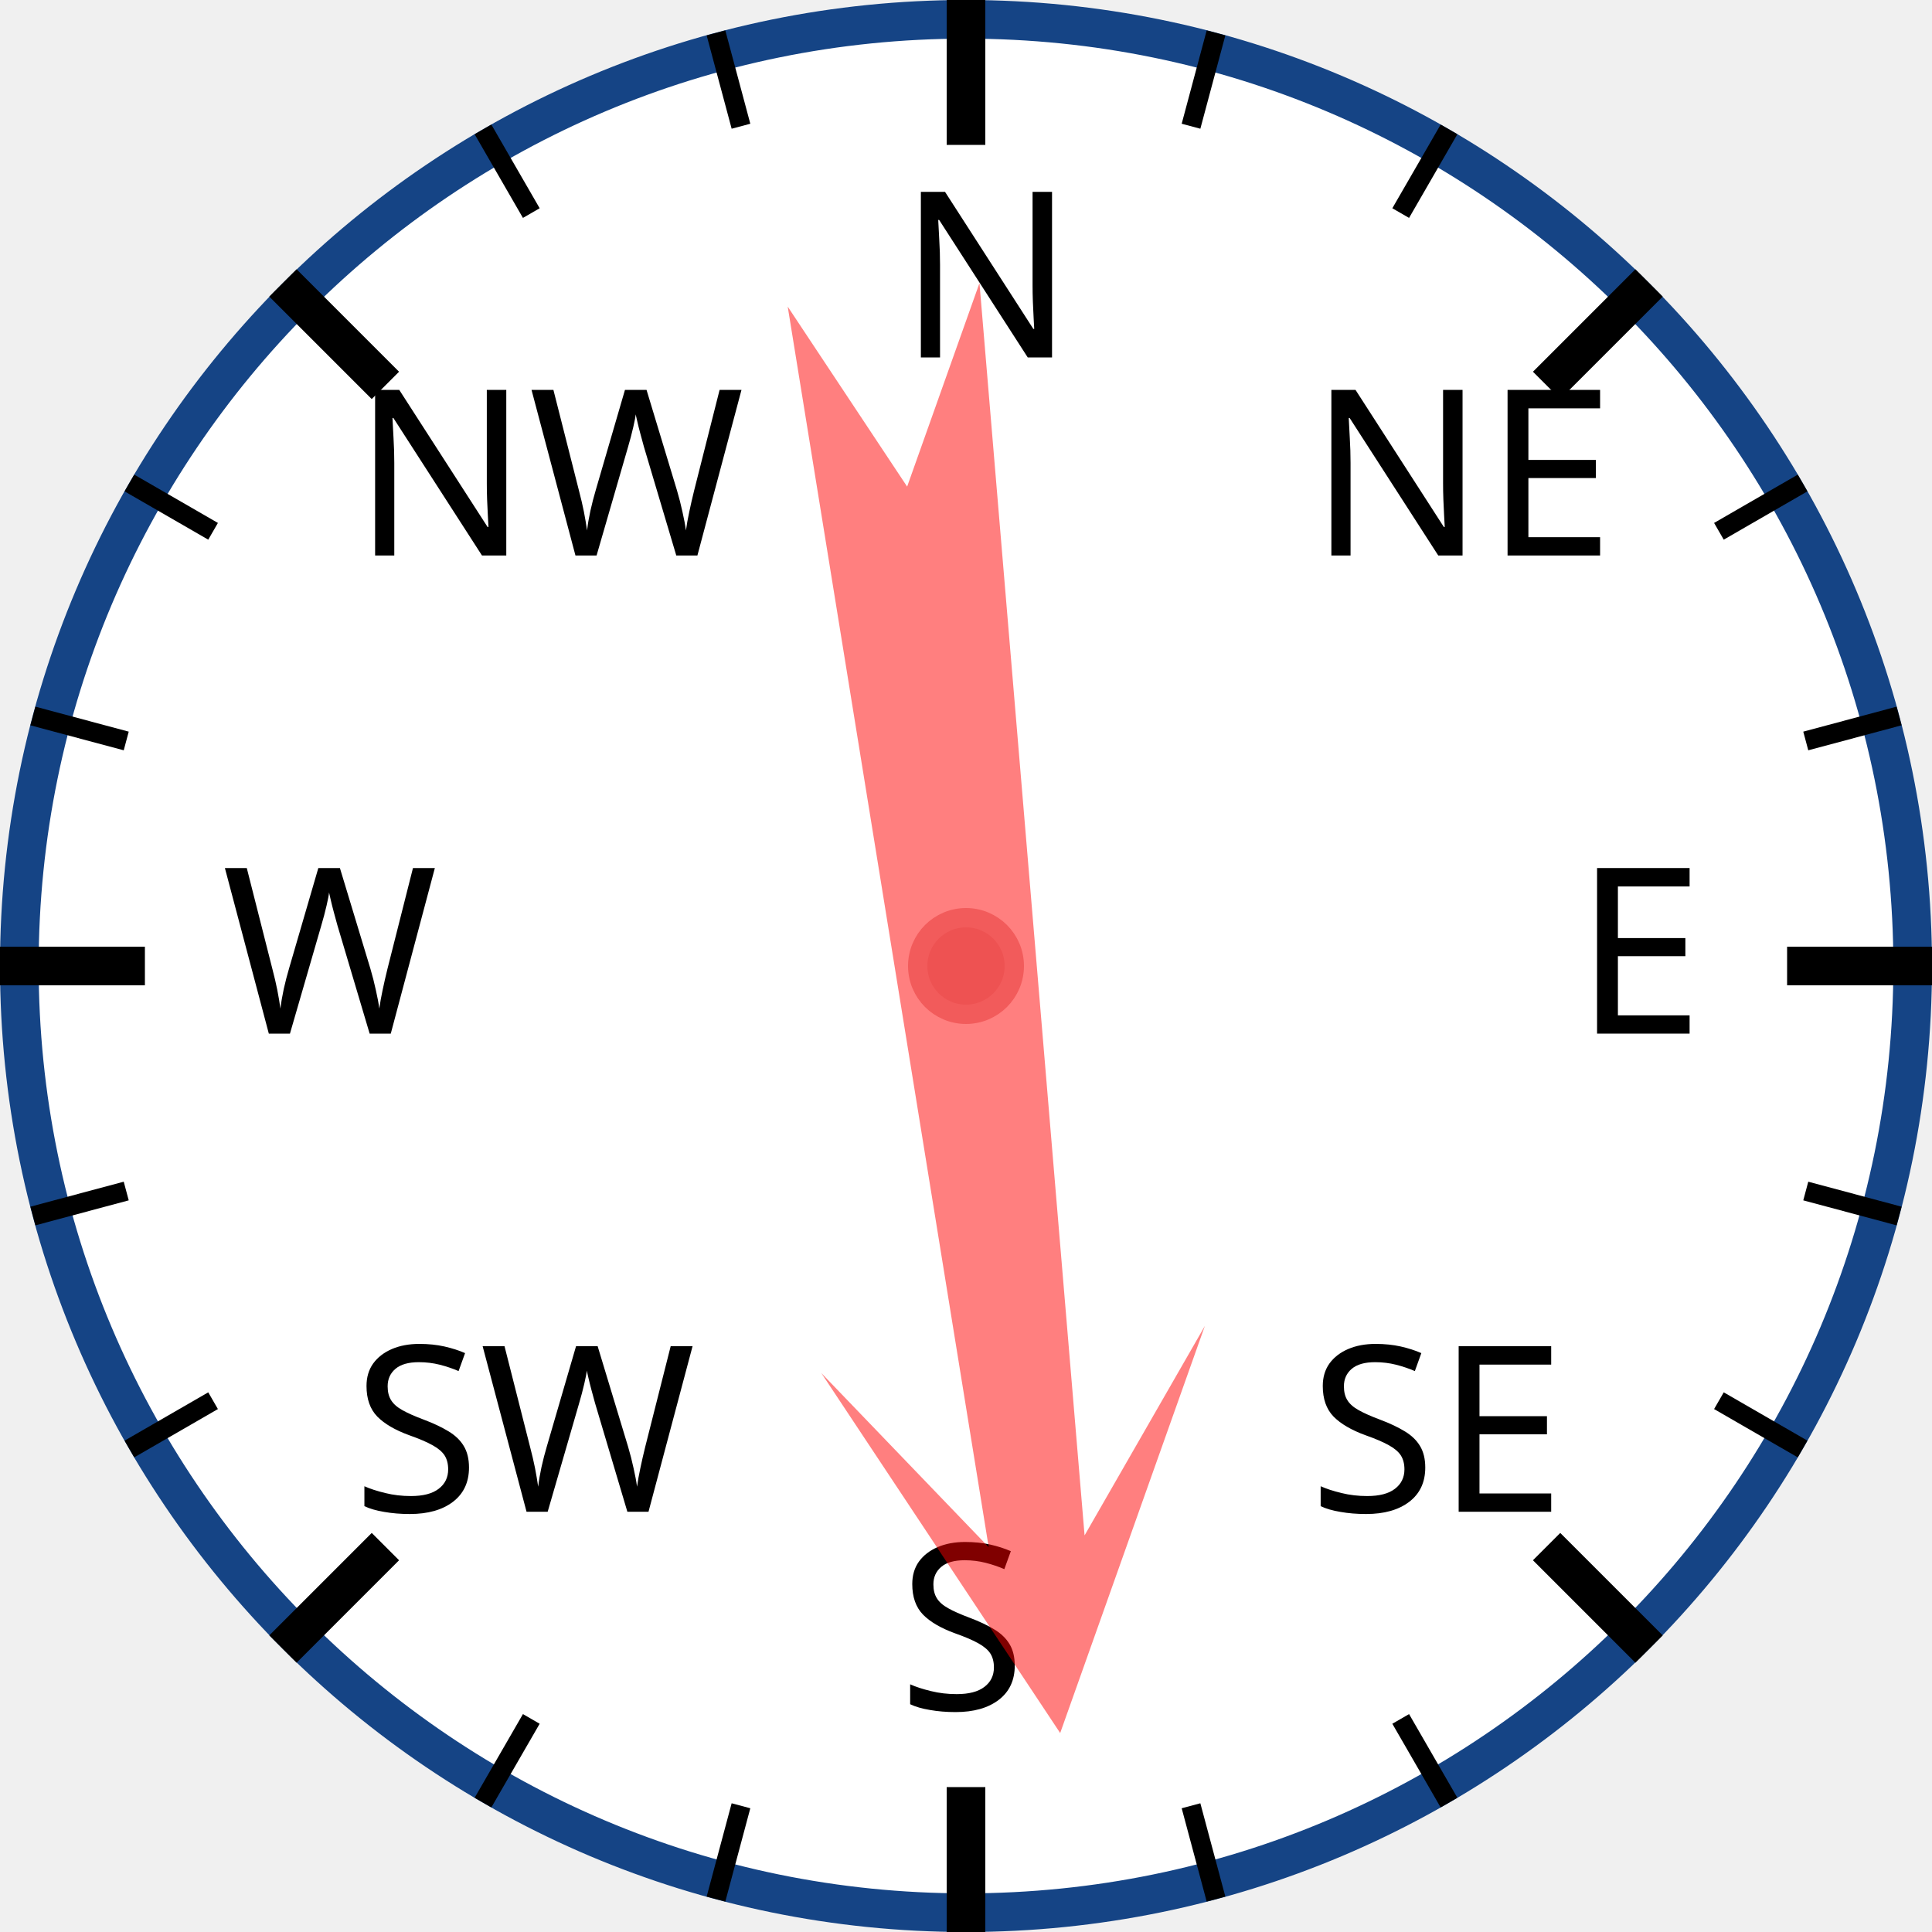
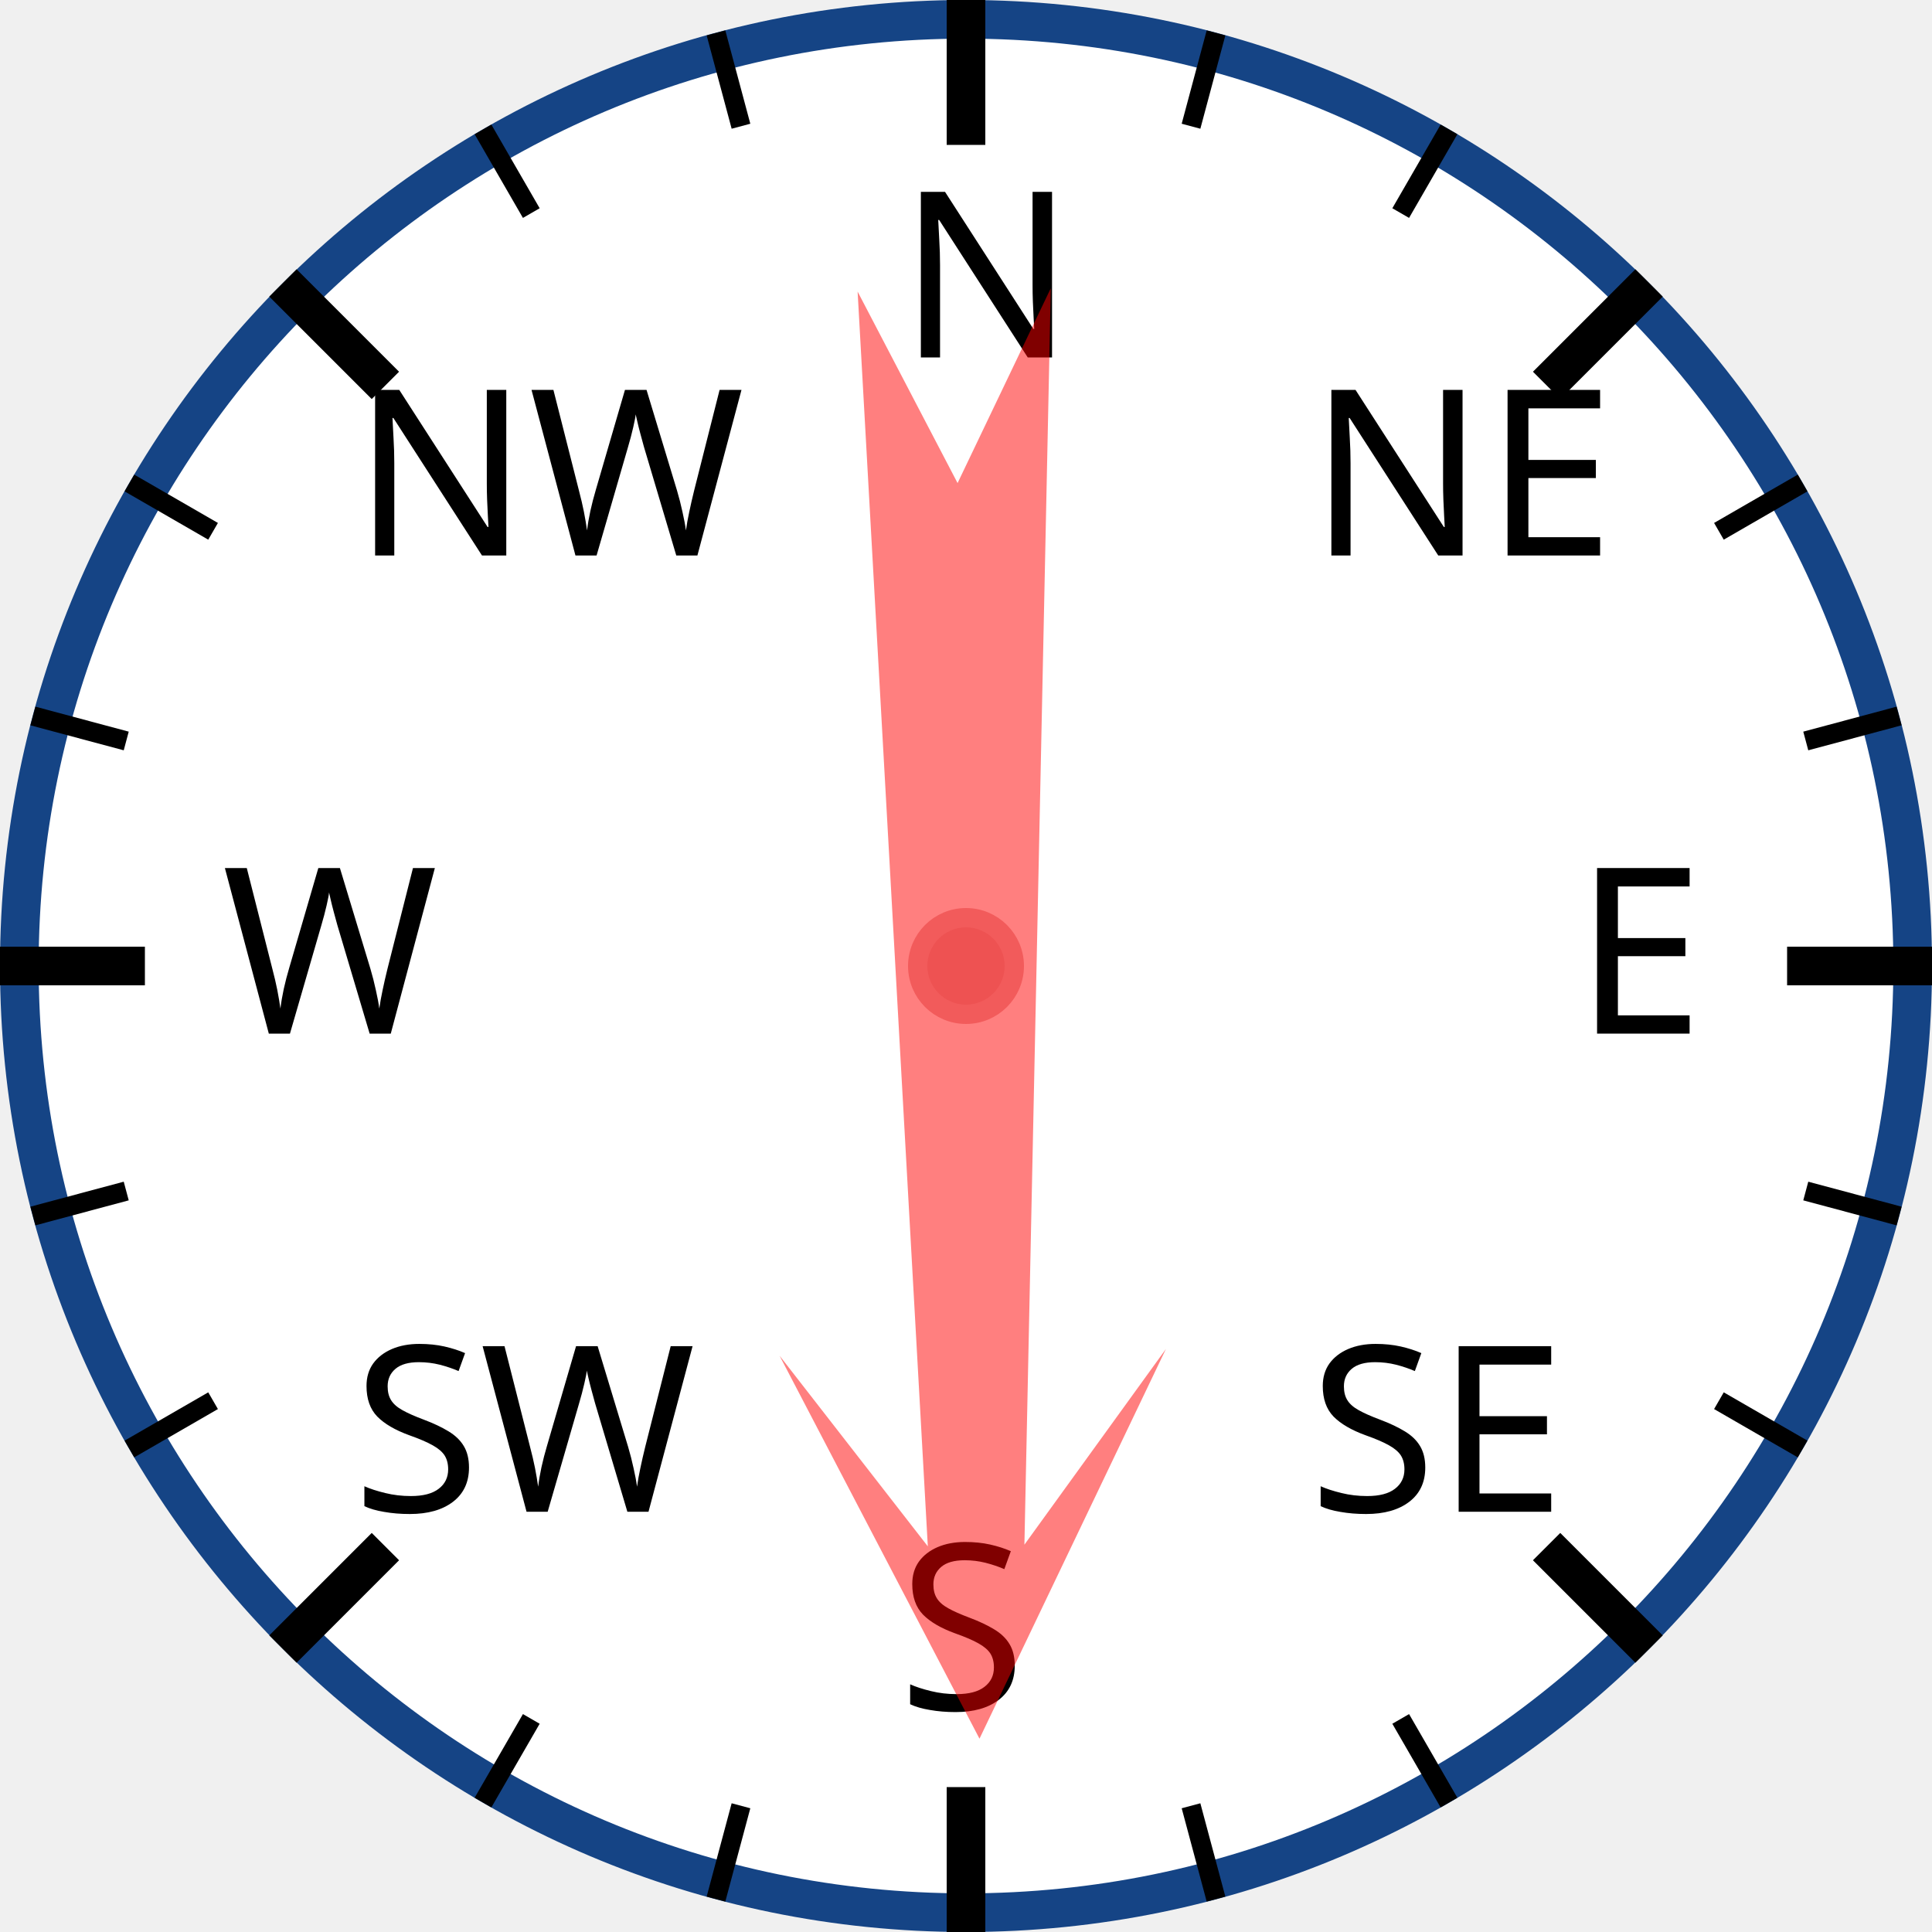
<svg xmlns="http://www.w3.org/2000/svg" width="120px" height="120px" viewBox="0 0 200 200">
  <circle cx="100" cy="100" r="98" style="fill: white; stroke: #154485; stroke-width: 4;" />
  <text x="93.0" y="37.0" style="font-family: sans-serif; font-size: 18pt;">N</text>
  <line x1="100.0" y1="0.0" x2="100.0" y2="15.0" style="stroke: black; stroke-width: 4;" />
  <line x1="74.118" y1="3.407" x2="76.706" y2="13.067" style="stroke: black; stroke-width: 2;" />
  <line x1="50" y1="13.397" x2="55" y2="22.058" style="stroke: black; stroke-width: 2;" />
  <text x="36.503" y="57.503" style="font-family: sans-serif; font-size: 18pt;">NW</text>
  <line x1="29.289" y1="29.289" x2="39.896" y2="39.896" style="stroke: black; stroke-width: 4;" />
  <line x1="13.397" y1="50" x2="22.058" y2="55" style="stroke: black; stroke-width: 2;" />
  <line x1="3.407" y1="74.118" x2="13.067" y2="76.706" style="stroke: black; stroke-width: 2;" />
  <text x="23.0" y="107.0" style="font-family: sans-serif; font-size: 18pt;">W</text>
  <line x1="0.0" y1="100.0" x2="15.0" y2="100.0" style="stroke: black; stroke-width: 4;" />
  <line x1="3.407" y1="125.882" x2="13.067" y2="123.294" style="stroke: black; stroke-width: 2;" />
  <line x1="13.397" y1="150" x2="22.058" y2="145" style="stroke: black; stroke-width: 2;" />
  <text x="36.503" y="156.497" style="font-family: sans-serif; font-size: 18pt;">SW</text>
  <line x1="29.289" y1="170.711" x2="39.896" y2="160.104" style="stroke: black; stroke-width: 4;" />
  <line x1="50" y1="186.603" x2="55" y2="177.942" style="stroke: black; stroke-width: 2;" />
  <line x1="74.118" y1="196.593" x2="76.706" y2="186.933" style="stroke: black; stroke-width: 2;" />
  <text x="93" y="177.0" style="font-family: sans-serif; font-size: 18pt;">S</text>
  <line x1="100" y1="200.0" x2="100" y2="185.0" style="stroke: black; stroke-width: 4;" />
  <line x1="125.882" y1="196.593" x2="123.294" y2="186.933" style="stroke: black; stroke-width: 2;" />
  <line x1="150.0" y1="186.603" x2="145.0" y2="177.942" style="stroke: black; stroke-width: 2;" />
  <text x="135.497" y="156.497" style="font-family: sans-serif; font-size: 18pt;">SE</text>
  <line x1="170.711" y1="170.711" x2="160.104" y2="160.104" style="stroke: black; stroke-width: 4;" />
  <line x1="186.603" y1="150" x2="177.942" y2="145" style="stroke: black; stroke-width: 2;" />
  <line x1="196.593" y1="125.882" x2="186.933" y2="123.294" style="stroke: black; stroke-width: 2;" />
  <text x="163.0" y="107" style="font-family: sans-serif; font-size: 18pt;">E</text>
  <line x1="200.0" y1="100" x2="185.0" y2="100" style="stroke: black; stroke-width: 4;" />
  <line x1="196.593" y1="74.118" x2="186.933" y2="76.706" style="stroke: black; stroke-width: 2;" />
  <line x1="186.603" y1="50" x2="177.942" y2="55" style="stroke: black; stroke-width: 2;" />
  <text x="135.497" y="57.503" style="font-family: sans-serif; font-size: 18pt;">NE</text>
  <line x1="170.711" y1="29.289" x2="160.104" y2="39.896" style="stroke: black; stroke-width: 4;" />
  <line x1="150" y1="13.397" x2="145" y2="22.058" style="stroke: black; stroke-width: 2;" />
  <line x1="125.882" y1="3.407" x2="123.294" y2="13.067" style="stroke: black; stroke-width: 2;" />
-   <polygon points="100 20 120 60 105 40 110 170 100 150 90 170 95 40 80 60" style="fill: red; fill-opacity: 0.5;" transform="rotate(173,100,100)" />
+   <polygon points="100 20 120 60 105 40 110 170 100 150 90 170 95 40 80 60" style="fill: red; fill-opacity: 0.5;" transform="rotate(179,100,100)" />
  <circle cx="100" cy="100" r="5" style="fill: #EE5252; stroke: #F25B5B; stroke-width: 2;" />
</svg>
